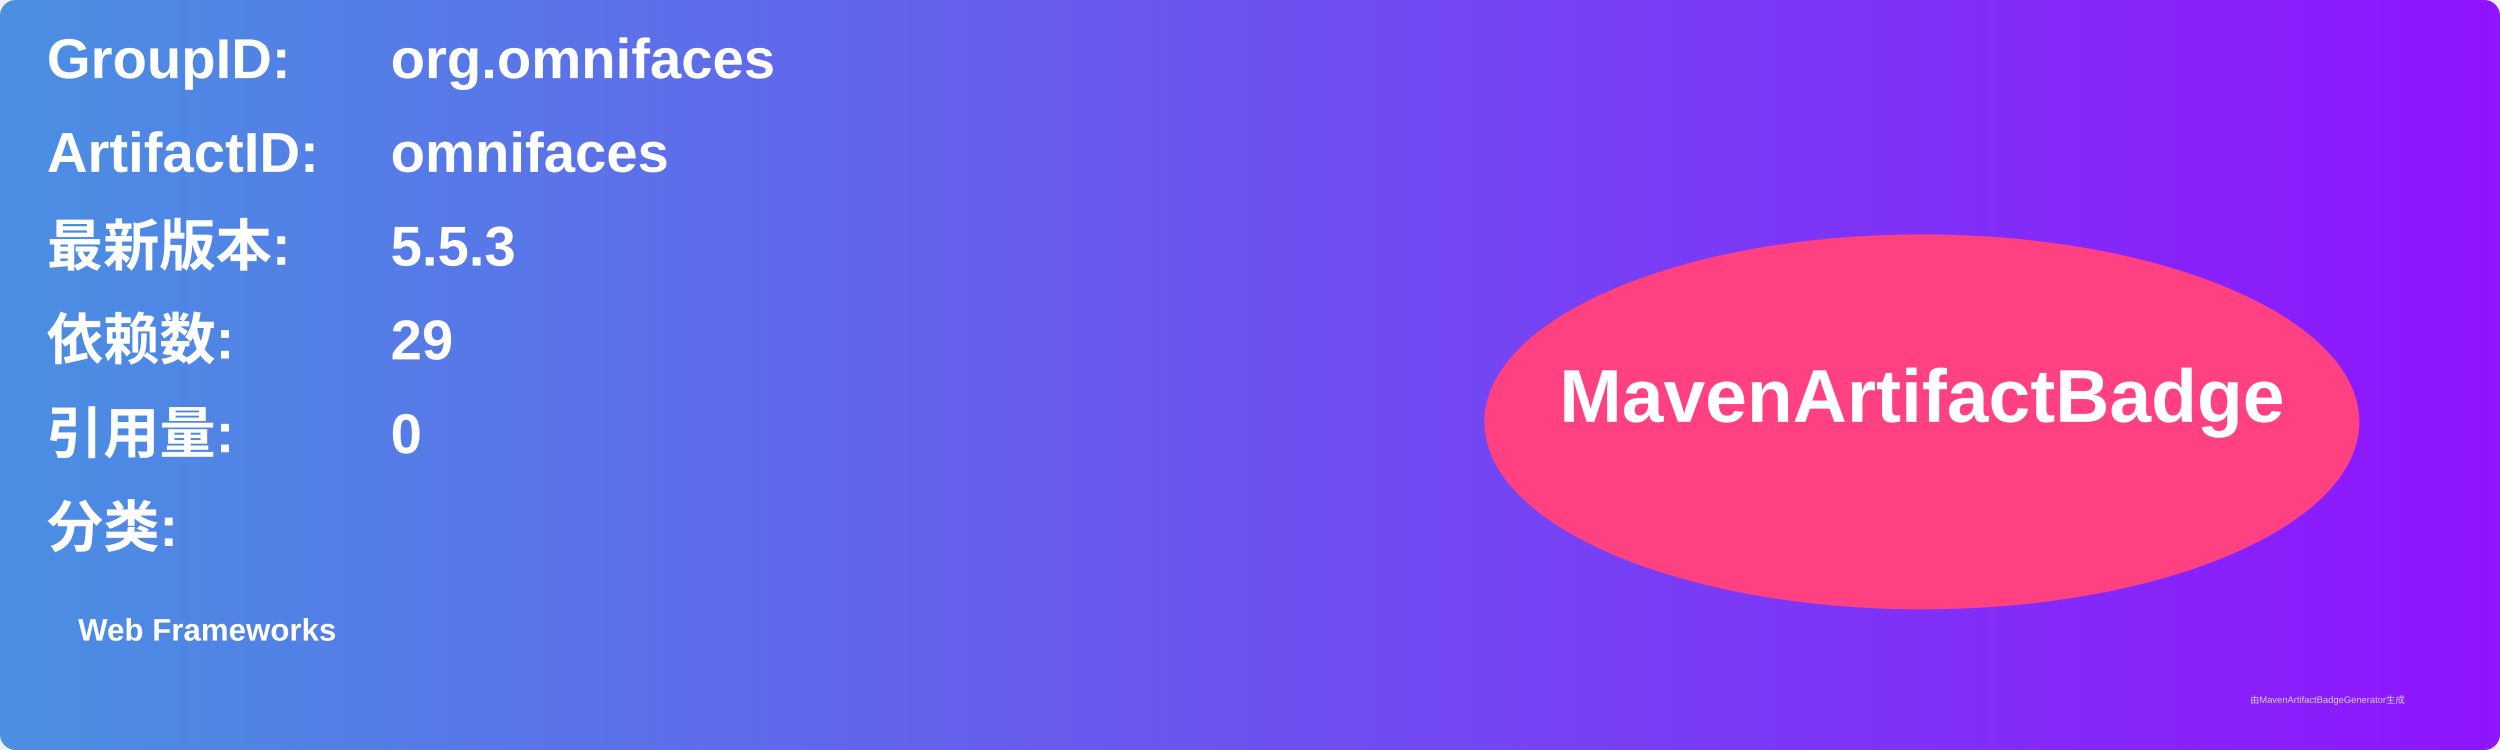
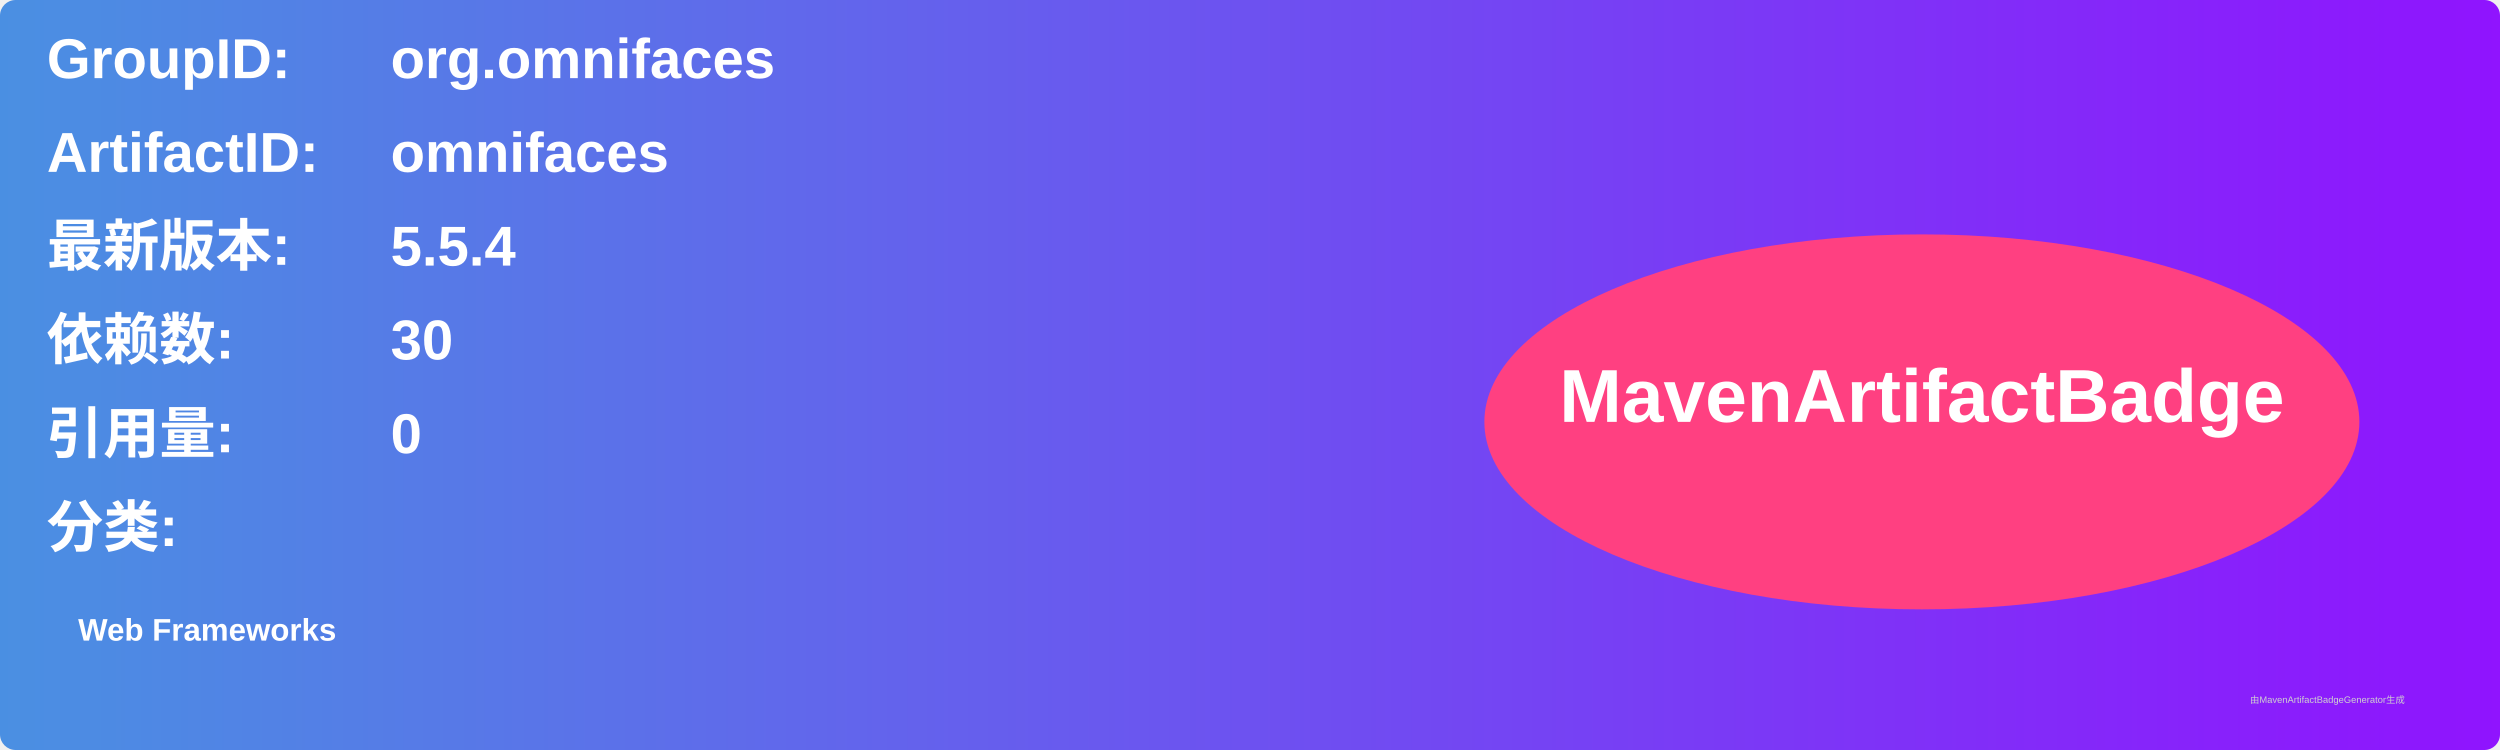
<svg xmlns="http://www.w3.org/2000/svg" width="800" height="240" viewBox="0 0 800 240">
  <linearGradient id="grad" x1="0%" y1="0%" x2="100%" y2="0%">
    <stop offset="0%" stop-color="#4a90e2" />
    <stop offset="100%" stop-color="#9013fe" />
  </linearGradient>
  <rect width="100%" height="100%" rx="5" ry="5" fill="url(#grad)" />
  <g transform="translate(15, 15)">
    <text x="0" y="10" font-family="Arial" font-size="18" fill="white" font-weight="bold" width="260">GroupID:</text>
    <text x="110" y="10" font-family="Arial" font-size="18" fill="white" font-weight="bold" width="460">org.omnifaces</text>
    <text x="0" y="40" font-family="Arial" font-size="18" fill="white" font-weight="bold" width="260">ArtifactID:</text>
    <text x="110" y="40" font-family="Arial" font-size="18" fill="white" font-weight="bold" width="460">omnifaces</text>
    <text x="0" y="70" font-family="Arial" font-size="18" fill="white" font-weight="bold">最新版本:</text>
    <text x="110" y="70" font-family="Arial" font-size="18" fill="white" font-weight="bold">
-       <tspan font-weight="bold">5.5.3</tspan>
+       <tspan font-weight="bold">5.5.4</tspan>
    </text>
    <text x="0" y="100" font-family="Arial" font-size="18" fill="white" font-weight="bold">依赖数: </text>
    <text x="110" y="100" font-family="Arial" font-size="18" fill="white">
-       <tspan font-weight="bold">29</tspan>
+       <tspan font-weight="bold">30</tspan>
    </text>
    <text x="0" y="130" font-family="Arial" font-size="18" fill="white" font-weight="bold">引用量: </text>
    <text x="110" y="130" font-family="Arial" font-size="18" fill="white">
      <tspan font-weight="bold">0</tspan>
    </text>
    <text x="0" y="160" font-family="Arial" font-size="18" fill="white" font-weight="bold">分类:</text>
    <text x="10" y="190" font-family="Arial" font-size="10" fill="white">
      <tspan font-weight="bold">Web Frameworks</tspan>
    </text>
    <ellipse cx="600" cy="120" rx="140" ry="60" fill="#ff4081" />
    <text x="600" y="120" text-anchor="middle" font-family="Arial" font-size="24" fill="white" font-weight="bold">MavenArtifactBadge</text>
  </g>
  <text x="720" y="225" font-family="Arial" font-size="3" fill="#d0d0d0">由MavenArtifactBadgeGenerator生成</text>
</svg>
